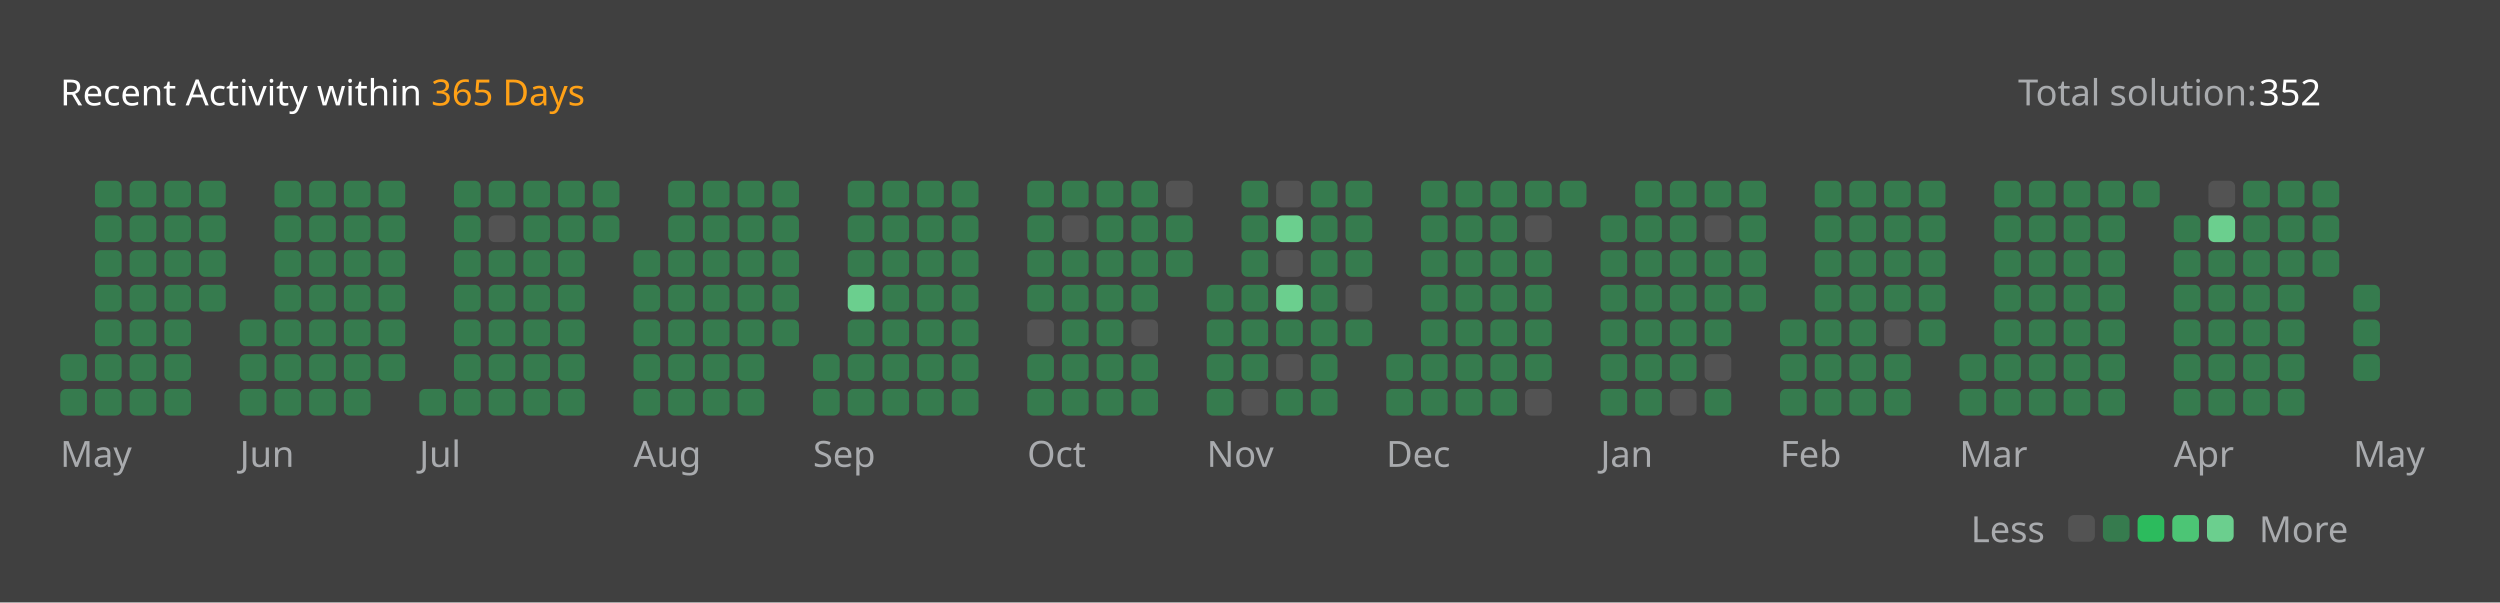
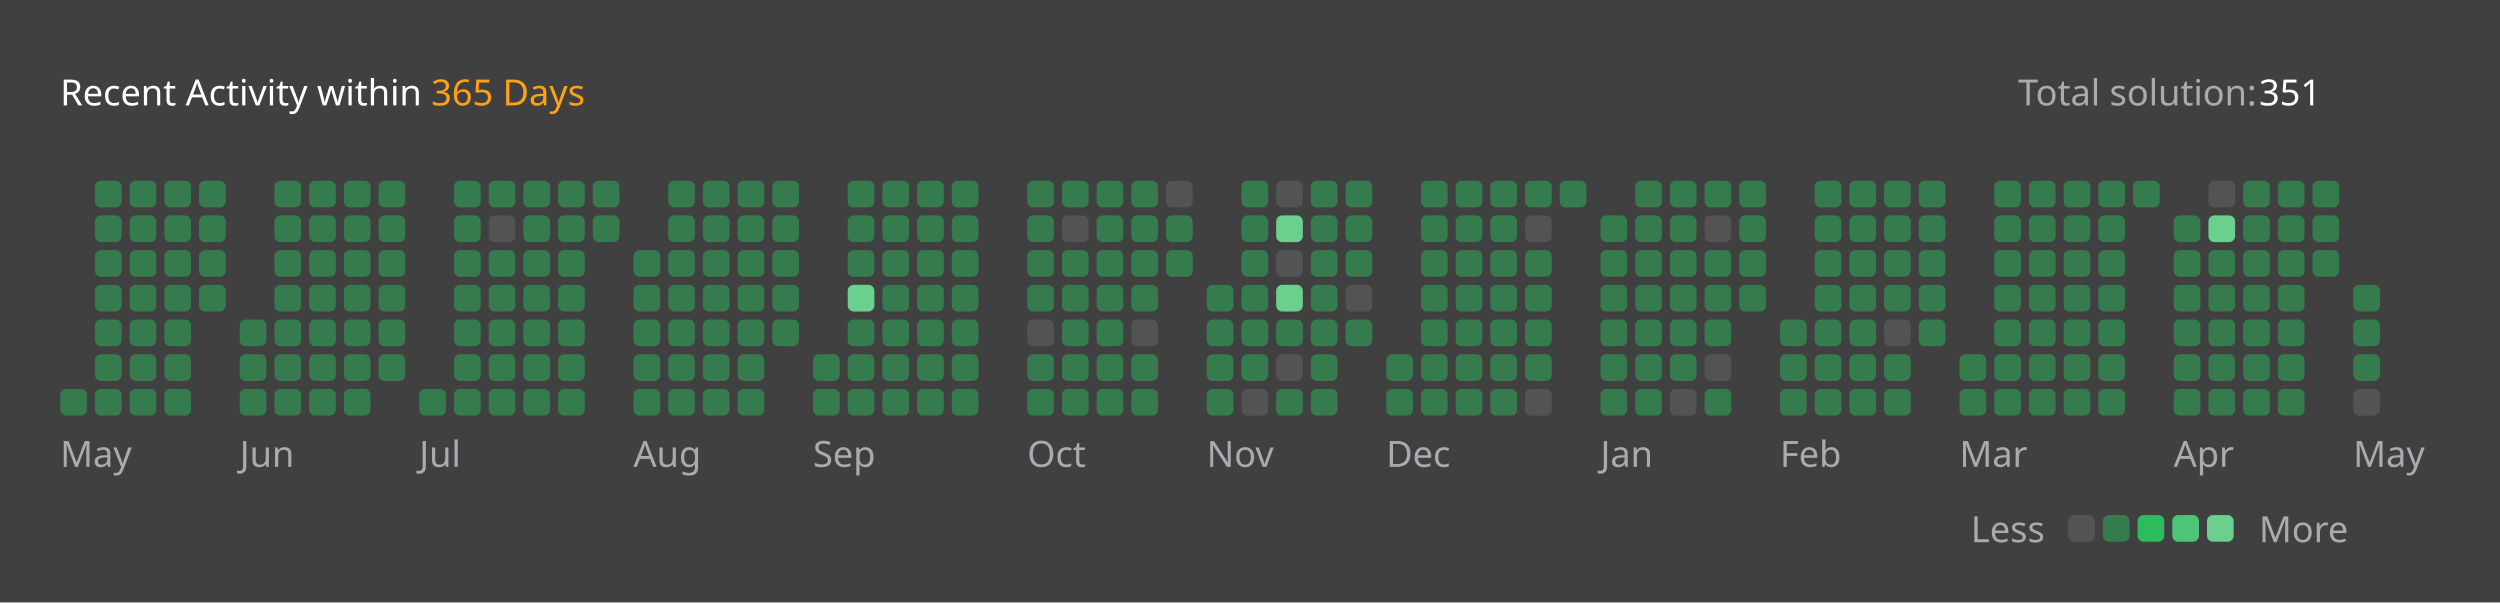
<svg xmlns="http://www.w3.org/2000/svg" version="1.1" height="200" width="830" viewBox="0 0 830 200">
  <style>*{font-family: "Segoe UI", Tahoma, Geneva, Verdana, sans-serif;}</style>
  <style>.title{font-weight: 500;font-size: 1rem;}</style>
  <style>.rotate-90{transform: rotate(-90deg);transform-origin: center;transform-box: fill-box;}</style>
  <style>.state{font-size: .75rem;}</style>
  <style>.light{color: #ffffff;fill: #ffffff;}</style>
  <style>.light-gray{color: #eff2f699;fill: #eff2f699;}</style>
  <style>.dark-gray{color: #ebebf54d;fill: #ebebf54d;}</style>
  <style>.gray{color: #747474;fill: #747474;}</style>
  <style>.orange{color: #ffa116;fill: #ffa116;}</style>
  <style>.background{color: #404040;fill: #404040;}</style>
  <style>.level-1-block{fill: #ffffff1a;}</style>
  <style>.level-2-block{fill: #2cb55d80;}</style>
  <style>.level-3-block{fill: #2cbb5dff;}</style>
  <style>.level-4-block{fill: #4cc575ff;}</style>
  <style>.level-5-block{fill: #6bcf8eff;}</style>
  <rect fill="#404040" x="0" y="0" width="830" height="200" rx="0.5rem" />
  <g text-anchor="start" text-decoration="1" class="title">
    <text x="20" y="35">
      <tspan class="light">Recent Activity within</tspan>
      <tspan class="orange">365 Days</tspan>
    </text>
  </g>
  <g class="state">
    <text x="670" y="35" class="light-gray"> Total solution: </text>
-     <text x="750" y="35" class="light"> 352 </text>
+     <text x="750" y="35" class="light"> 351 </text>
    <text x="678.88" y="180" class="light-gray" text-anchor="end">Less</text>
    <rect x="686.64" y="171" width="8.86" height="8.86" rx="2" ry="2" class="level-1-block" />
    <rect x="698.16" y="171" width="8.86" height="8.86" rx="2" ry="2" class="level-2-block" />
    <rect x="709.68" y="171" width="8.86" height="8.86" rx="2" ry="2" class="level-3-block" />
    <rect x="721.2" y="171" width="8.86" height="8.86" rx="2" ry="2" class="level-4-block" />
    <rect x="732.72" y="171" width="8.86" height="8.86" rx="2" ry="2" class="level-5-block" />
    <text x="750" y="180" class="light-gray">More</text>
  </g>
  <g x="20" y="60">
    <g x="20" y="60">
      <g x="20.0" y="60">
-         <rect x="20.0" y="117.6" width="8.86" height="8.86" rx="2" ry="2" class="level-2-block" />
        <rect x="20.0" y="129.12" width="8.86" height="8.86" rx="2" ry="2" class="level-2-block" />
      </g>
      <g x="31.52" y="60">
        <rect x="31.52" y="60.0" width="8.86" height="8.86" rx="2" ry="2" class="level-2-block" />
        <rect x="31.52" y="71.52" width="8.86" height="8.86" rx="2" ry="2" class="level-2-block" />
        <rect x="31.52" y="83.04" width="8.86" height="8.86" rx="2" ry="2" class="level-2-block" />
        <rect x="31.52" y="94.56" width="8.86" height="8.86" rx="2" ry="2" class="level-2-block" />
        <rect x="31.52" y="106.08" width="8.86" height="8.86" rx="2" ry="2" class="level-2-block" />
        <rect x="31.52" y="117.6" width="8.86" height="8.86" rx="2" ry="2" class="level-2-block" />
        <rect x="31.52" y="129.12" width="8.86" height="8.86" rx="2" ry="2" class="level-2-block" />
      </g>
      <g x="43.04" y="60">
        <rect x="43.04" y="60.0" width="8.86" height="8.86" rx="2" ry="2" class="level-2-block" />
        <rect x="43.04" y="71.52" width="8.86" height="8.86" rx="2" ry="2" class="level-2-block" />
        <rect x="43.04" y="83.04" width="8.86" height="8.86" rx="2" ry="2" class="level-2-block" />
        <rect x="43.04" y="94.56" width="8.86" height="8.86" rx="2" ry="2" class="level-2-block" />
        <rect x="43.04" y="106.08" width="8.86" height="8.86" rx="2" ry="2" class="level-2-block" />
        <rect x="43.04" y="117.6" width="8.86" height="8.86" rx="2" ry="2" class="level-2-block" />
        <rect x="43.04" y="129.12" width="8.86" height="8.86" rx="2" ry="2" class="level-2-block" />
      </g>
      <g x="54.56" y="60">
        <rect x="54.56" y="60.0" width="8.86" height="8.86" rx="2" ry="2" class="level-2-block" />
        <rect x="54.56" y="71.52" width="8.86" height="8.86" rx="2" ry="2" class="level-2-block" />
        <rect x="54.56" y="83.04" width="8.86" height="8.86" rx="2" ry="2" class="level-2-block" />
        <rect x="54.56" y="94.56" width="8.86" height="8.86" rx="2" ry="2" class="level-2-block" />
        <rect x="54.56" y="106.08" width="8.86" height="8.86" rx="2" ry="2" class="level-2-block" />
        <rect x="54.56" y="117.6" width="8.86" height="8.86" rx="2" ry="2" class="level-2-block" />
        <rect x="54.56" y="129.12" width="8.86" height="8.86" rx="2" ry="2" class="level-2-block" />
      </g>
      <g x="66.08" y="60">
        <rect x="66.08" y="60.0" width="8.86" height="8.86" rx="2" ry="2" class="level-2-block" />
        <rect x="66.08" y="71.52" width="8.86" height="8.86" rx="2" ry="2" class="level-2-block" />
        <rect x="66.08" y="83.04" width="8.86" height="8.86" rx="2" ry="2" class="level-2-block" />
        <rect x="66.08" y="94.56" width="8.86" height="8.86" rx="2" ry="2" class="level-2-block" />
      </g>
      <text x="20.0" y="155" class="light-gray state">May</text>
    </g>
  </g>
  <g x="79.6" y="60">
    <g x="79.6" y="60">
      <g x="79.6" y="60">
        <rect x="79.6" y="106.08" width="8.86" height="8.86" rx="2" ry="2" class="level-2-block" />
        <rect x="79.6" y="117.6" width="8.86" height="8.86" rx="2" ry="2" class="level-2-block" />
        <rect x="79.6" y="129.12" width="8.86" height="8.86" rx="2" ry="2" class="level-2-block" />
      </g>
      <g x="91.12" y="60">
        <rect x="91.12" y="60.0" width="8.86" height="8.86" rx="2" ry="2" class="level-2-block" />
        <rect x="91.12" y="71.52" width="8.86" height="8.86" rx="2" ry="2" class="level-2-block" />
        <rect x="91.12" y="83.04" width="8.86" height="8.86" rx="2" ry="2" class="level-2-block" />
        <rect x="91.12" y="94.56" width="8.86" height="8.86" rx="2" ry="2" class="level-2-block" />
        <rect x="91.12" y="106.08" width="8.86" height="8.86" rx="2" ry="2" class="level-2-block" />
        <rect x="91.12" y="117.6" width="8.86" height="8.86" rx="2" ry="2" class="level-2-block" />
        <rect x="91.12" y="129.12" width="8.86" height="8.86" rx="2" ry="2" class="level-2-block" />
      </g>
      <g x="102.64" y="60">
        <rect x="102.64" y="60.0" width="8.86" height="8.86" rx="2" ry="2" class="level-2-block" />
        <rect x="102.64" y="71.52" width="8.86" height="8.86" rx="2" ry="2" class="level-2-block" />
        <rect x="102.64" y="83.04" width="8.86" height="8.86" rx="2" ry="2" class="level-2-block" />
        <rect x="102.64" y="94.56" width="8.86" height="8.86" rx="2" ry="2" class="level-2-block" />
        <rect x="102.64" y="106.08" width="8.86" height="8.86" rx="2" ry="2" class="level-2-block" />
        <rect x="102.64" y="117.6" width="8.86" height="8.86" rx="2" ry="2" class="level-2-block" />
        <rect x="102.64" y="129.12" width="8.86" height="8.86" rx="2" ry="2" class="level-2-block" />
      </g>
      <g x="114.16" y="60">
        <rect x="114.16" y="60.0" width="8.86" height="8.86" rx="2" ry="2" class="level-2-block" />
        <rect x="114.16" y="71.52" width="8.86" height="8.86" rx="2" ry="2" class="level-2-block" />
        <rect x="114.16" y="83.04" width="8.86" height="8.86" rx="2" ry="2" class="level-2-block" />
        <rect x="114.16" y="94.56" width="8.86" height="8.86" rx="2" ry="2" class="level-2-block" />
        <rect x="114.16" y="106.08" width="8.86" height="8.86" rx="2" ry="2" class="level-2-block" />
        <rect x="114.16" y="117.6" width="8.86" height="8.86" rx="2" ry="2" class="level-2-block" />
        <rect x="114.16" y="129.12" width="8.86" height="8.86" rx="2" ry="2" class="level-2-block" />
      </g>
      <g x="125.68" y="60">
        <rect x="125.68" y="60.0" width="8.86" height="8.86" rx="2" ry="2" class="level-2-block" />
        <rect x="125.68" y="71.52" width="8.86" height="8.86" rx="2" ry="2" class="level-2-block" />
        <rect x="125.68" y="83.04" width="8.86" height="8.86" rx="2" ry="2" class="level-2-block" />
        <rect x="125.68" y="94.56" width="8.86" height="8.86" rx="2" ry="2" class="level-2-block" />
        <rect x="125.68" y="106.08" width="8.86" height="8.86" rx="2" ry="2" class="level-2-block" />
        <rect x="125.68" y="117.6" width="8.86" height="8.86" rx="2" ry="2" class="level-2-block" />
      </g>
      <text x="79.6" y="155" class="light-gray state">Jun</text>
    </g>
  </g>
  <g x="139.2" y="60">
    <g x="139.2" y="60">
      <g x="139.2" y="60">
        <rect x="139.2" y="129.12" width="8.86" height="8.86" rx="2" ry="2" class="level-2-block" />
      </g>
      <g x="150.72" y="60">
        <rect x="150.72" y="60.0" width="8.86" height="8.86" rx="2" ry="2" class="level-2-block" />
        <rect x="150.72" y="71.52" width="8.86" height="8.86" rx="2" ry="2" class="level-2-block" />
        <rect x="150.72" y="83.04" width="8.86" height="8.86" rx="2" ry="2" class="level-2-block" />
        <rect x="150.72" y="94.56" width="8.86" height="8.86" rx="2" ry="2" class="level-2-block" />
        <rect x="150.72" y="106.08" width="8.86" height="8.86" rx="2" ry="2" class="level-2-block" />
        <rect x="150.72" y="117.6" width="8.86" height="8.86" rx="2" ry="2" class="level-2-block" />
        <rect x="150.72" y="129.12" width="8.86" height="8.86" rx="2" ry="2" class="level-2-block" />
      </g>
      <g x="162.24" y="60">
        <rect x="162.24" y="60.0" width="8.86" height="8.86" rx="2" ry="2" class="level-2-block" />
        <rect x="162.24" y="71.52" width="8.86" height="8.86" rx="2" ry="2" class="level-1-block" />
        <rect x="162.24" y="83.04" width="8.86" height="8.86" rx="2" ry="2" class="level-2-block" />
        <rect x="162.24" y="94.56" width="8.86" height="8.86" rx="2" ry="2" class="level-2-block" />
        <rect x="162.24" y="106.08" width="8.86" height="8.86" rx="2" ry="2" class="level-2-block" />
        <rect x="162.24" y="117.6" width="8.86" height="8.86" rx="2" ry="2" class="level-2-block" />
        <rect x="162.24" y="129.12" width="8.86" height="8.86" rx="2" ry="2" class="level-2-block" />
      </g>
      <g x="173.76" y="60">
        <rect x="173.76" y="60.0" width="8.86" height="8.86" rx="2" ry="2" class="level-2-block" />
        <rect x="173.76" y="71.52" width="8.86" height="8.86" rx="2" ry="2" class="level-2-block" />
        <rect x="173.76" y="83.04" width="8.86" height="8.86" rx="2" ry="2" class="level-2-block" />
        <rect x="173.76" y="94.56" width="8.86" height="8.86" rx="2" ry="2" class="level-2-block" />
        <rect x="173.76" y="106.08" width="8.86" height="8.86" rx="2" ry="2" class="level-2-block" />
        <rect x="173.76" y="117.6" width="8.86" height="8.86" rx="2" ry="2" class="level-2-block" />
        <rect x="173.76" y="129.12" width="8.86" height="8.86" rx="2" ry="2" class="level-2-block" />
      </g>
      <g x="185.28" y="60">
        <rect x="185.28" y="60.0" width="8.86" height="8.86" rx="2" ry="2" class="level-2-block" />
        <rect x="185.28" y="71.52" width="8.86" height="8.86" rx="2" ry="2" class="level-2-block" />
        <rect x="185.28" y="83.04" width="8.86" height="8.86" rx="2" ry="2" class="level-2-block" />
        <rect x="185.28" y="94.56" width="8.86" height="8.86" rx="2" ry="2" class="level-2-block" />
        <rect x="185.28" y="106.08" width="8.86" height="8.86" rx="2" ry="2" class="level-2-block" />
        <rect x="185.28" y="117.6" width="8.86" height="8.86" rx="2" ry="2" class="level-2-block" />
        <rect x="185.28" y="129.12" width="8.86" height="8.86" rx="2" ry="2" class="level-2-block" />
      </g>
      <g x="196.8" y="60">
        <rect x="196.8" y="60.0" width="8.86" height="8.86" rx="2" ry="2" class="level-2-block" />
        <rect x="196.8" y="71.52" width="8.86" height="8.86" rx="2" ry="2" class="level-2-block" />
      </g>
      <text x="139.2" y="155" class="light-gray state">Jul</text>
    </g>
  </g>
  <g x="210.32" y="60">
    <g x="210.32" y="60">
      <g x="210.32" y="60">
        <rect x="210.32" y="83.04" width="8.86" height="8.86" rx="2" ry="2" class="level-2-block" />
        <rect x="210.32" y="94.56" width="8.86" height="8.86" rx="2" ry="2" class="level-2-block" />
        <rect x="210.32" y="106.08" width="8.86" height="8.86" rx="2" ry="2" class="level-2-block" />
        <rect x="210.32" y="117.6" width="8.86" height="8.86" rx="2" ry="2" class="level-2-block" />
        <rect x="210.32" y="129.12" width="8.86" height="8.86" rx="2" ry="2" class="level-2-block" />
      </g>
      <g x="221.84" y="60">
        <rect x="221.84" y="60.0" width="8.86" height="8.86" rx="2" ry="2" class="level-2-block" />
        <rect x="221.84" y="71.52" width="8.86" height="8.86" rx="2" ry="2" class="level-2-block" />
        <rect x="221.84" y="83.04" width="8.86" height="8.86" rx="2" ry="2" class="level-2-block" />
        <rect x="221.84" y="94.56" width="8.86" height="8.86" rx="2" ry="2" class="level-2-block" />
        <rect x="221.84" y="106.08" width="8.86" height="8.86" rx="2" ry="2" class="level-2-block" />
        <rect x="221.84" y="117.6" width="8.86" height="8.86" rx="2" ry="2" class="level-2-block" />
        <rect x="221.84" y="129.12" width="8.86" height="8.86" rx="2" ry="2" class="level-2-block" />
      </g>
      <g x="233.36" y="60">
        <rect x="233.36" y="60.0" width="8.86" height="8.86" rx="2" ry="2" class="level-2-block" />
        <rect x="233.36" y="71.52" width="8.86" height="8.86" rx="2" ry="2" class="level-2-block" />
        <rect x="233.36" y="83.04" width="8.86" height="8.86" rx="2" ry="2" class="level-2-block" />
        <rect x="233.36" y="94.56" width="8.86" height="8.86" rx="2" ry="2" class="level-2-block" />
        <rect x="233.36" y="106.08" width="8.86" height="8.86" rx="2" ry="2" class="level-2-block" />
        <rect x="233.36" y="117.6" width="8.86" height="8.86" rx="2" ry="2" class="level-2-block" />
        <rect x="233.36" y="129.12" width="8.86" height="8.86" rx="2" ry="2" class="level-2-block" />
      </g>
      <g x="244.88" y="60">
        <rect x="244.88" y="60.0" width="8.86" height="8.86" rx="2" ry="2" class="level-2-block" />
        <rect x="244.88" y="71.52" width="8.86" height="8.86" rx="2" ry="2" class="level-2-block" />
        <rect x="244.88" y="83.04" width="8.86" height="8.86" rx="2" ry="2" class="level-2-block" />
        <rect x="244.88" y="94.56" width="8.86" height="8.86" rx="2" ry="2" class="level-2-block" />
        <rect x="244.88" y="106.08" width="8.86" height="8.86" rx="2" ry="2" class="level-2-block" />
        <rect x="244.88" y="117.6" width="8.86" height="8.86" rx="2" ry="2" class="level-2-block" />
        <rect x="244.88" y="129.12" width="8.86" height="8.86" rx="2" ry="2" class="level-2-block" />
      </g>
      <g x="256.4" y="60">
        <rect x="256.4" y="60.0" width="8.86" height="8.86" rx="2" ry="2" class="level-2-block" />
        <rect x="256.4" y="71.52" width="8.86" height="8.86" rx="2" ry="2" class="level-2-block" />
        <rect x="256.4" y="83.04" width="8.86" height="8.86" rx="2" ry="2" class="level-2-block" />
        <rect x="256.4" y="94.56" width="8.86" height="8.86" rx="2" ry="2" class="level-2-block" />
        <rect x="256.4" y="106.08" width="8.86" height="8.86" rx="2" ry="2" class="level-2-block" />
      </g>
      <text x="210.32" y="155" class="light-gray state">Aug</text>
    </g>
  </g>
  <g x="269.92" y="60">
    <g x="269.92" y="60">
      <g x="269.92" y="60">
        <rect x="269.92" y="117.6" width="8.86" height="8.86" rx="2" ry="2" class="level-2-block" />
        <rect x="269.92" y="129.12" width="8.86" height="8.86" rx="2" ry="2" class="level-2-block" />
      </g>
      <g x="281.44" y="60">
        <rect x="281.44" y="60.0" width="8.86" height="8.86" rx="2" ry="2" class="level-2-block" />
        <rect x="281.44" y="71.52" width="8.86" height="8.86" rx="2" ry="2" class="level-2-block" />
        <rect x="281.44" y="83.04" width="8.86" height="8.86" rx="2" ry="2" class="level-2-block" />
        <rect x="281.44" y="94.56" width="8.86" height="8.86" rx="2" ry="2" class="level-5-block" />
        <rect x="281.44" y="106.08" width="8.86" height="8.86" rx="2" ry="2" class="level-2-block" />
        <rect x="281.44" y="117.6" width="8.86" height="8.86" rx="2" ry="2" class="level-2-block" />
        <rect x="281.44" y="129.12" width="8.86" height="8.86" rx="2" ry="2" class="level-2-block" />
      </g>
      <g x="292.96" y="60">
        <rect x="292.96" y="60.0" width="8.86" height="8.86" rx="2" ry="2" class="level-2-block" />
        <rect x="292.96" y="71.52" width="8.86" height="8.86" rx="2" ry="2" class="level-2-block" />
        <rect x="292.96" y="83.04" width="8.86" height="8.86" rx="2" ry="2" class="level-2-block" />
        <rect x="292.96" y="94.56" width="8.86" height="8.86" rx="2" ry="2" class="level-2-block" />
        <rect x="292.96" y="106.08" width="8.86" height="8.86" rx="2" ry="2" class="level-2-block" />
        <rect x="292.96" y="117.6" width="8.86" height="8.86" rx="2" ry="2" class="level-2-block" />
        <rect x="292.96" y="129.12" width="8.86" height="8.86" rx="2" ry="2" class="level-2-block" />
      </g>
      <g x="304.48" y="60">
        <rect x="304.48" y="60.0" width="8.86" height="8.86" rx="2" ry="2" class="level-2-block" />
        <rect x="304.48" y="71.52" width="8.86" height="8.86" rx="2" ry="2" class="level-2-block" />
        <rect x="304.48" y="83.04" width="8.86" height="8.86" rx="2" ry="2" class="level-2-block" />
        <rect x="304.48" y="94.56" width="8.86" height="8.86" rx="2" ry="2" class="level-2-block" />
        <rect x="304.48" y="106.08" width="8.86" height="8.86" rx="2" ry="2" class="level-2-block" />
        <rect x="304.48" y="117.6" width="8.86" height="8.86" rx="2" ry="2" class="level-2-block" />
        <rect x="304.48" y="129.12" width="8.86" height="8.86" rx="2" ry="2" class="level-2-block" />
      </g>
      <g x="316" y="60">
        <rect x="316" y="60.0" width="8.86" height="8.86" rx="2" ry="2" class="level-2-block" />
        <rect x="316" y="71.52" width="8.86" height="8.86" rx="2" ry="2" class="level-2-block" />
        <rect x="316" y="83.04" width="8.86" height="8.86" rx="2" ry="2" class="level-2-block" />
        <rect x="316" y="94.56" width="8.86" height="8.86" rx="2" ry="2" class="level-2-block" />
        <rect x="316" y="106.08" width="8.86" height="8.86" rx="2" ry="2" class="level-2-block" />
        <rect x="316" y="117.6" width="8.86" height="8.86" rx="2" ry="2" class="level-2-block" />
        <rect x="316" y="129.12" width="8.86" height="8.86" rx="2" ry="2" class="level-2-block" />
      </g>
      <text x="269.92" y="155" class="light-gray state">Sep</text>
    </g>
  </g>
  <g x="341.04" y="60">
    <g x="341.04" y="60">
      <g x="341.04" y="60">
        <rect x="341.04" y="60.0" width="8.86" height="8.86" rx="2" ry="2" class="level-2-block" />
        <rect x="341.04" y="71.52" width="8.86" height="8.86" rx="2" ry="2" class="level-2-block" />
        <rect x="341.04" y="83.04" width="8.86" height="8.86" rx="2" ry="2" class="level-2-block" />
        <rect x="341.04" y="94.56" width="8.86" height="8.86" rx="2" ry="2" class="level-2-block" />
        <rect x="341.04" y="106.08" width="8.86" height="8.86" rx="2" ry="2" class="level-1-block" />
        <rect x="341.04" y="117.6" width="8.86" height="8.86" rx="2" ry="2" class="level-2-block" />
        <rect x="341.04" y="129.12" width="8.86" height="8.86" rx="2" ry="2" class="level-2-block" />
      </g>
      <g x="352.56" y="60">
        <rect x="352.56" y="60.0" width="8.86" height="8.86" rx="2" ry="2" class="level-2-block" />
        <rect x="352.56" y="71.52" width="8.86" height="8.86" rx="2" ry="2" class="level-1-block" />
        <rect x="352.56" y="83.04" width="8.86" height="8.86" rx="2" ry="2" class="level-2-block" />
        <rect x="352.56" y="94.56" width="8.86" height="8.86" rx="2" ry="2" class="level-2-block" />
        <rect x="352.56" y="106.08" width="8.86" height="8.86" rx="2" ry="2" class="level-2-block" />
        <rect x="352.56" y="117.6" width="8.86" height="8.86" rx="2" ry="2" class="level-2-block" />
        <rect x="352.56" y="129.12" width="8.86" height="8.86" rx="2" ry="2" class="level-2-block" />
      </g>
      <g x="364.08" y="60">
        <rect x="364.08" y="60.0" width="8.86" height="8.86" rx="2" ry="2" class="level-2-block" />
        <rect x="364.08" y="71.52" width="8.86" height="8.86" rx="2" ry="2" class="level-2-block" />
        <rect x="364.08" y="83.04" width="8.86" height="8.86" rx="2" ry="2" class="level-2-block" />
        <rect x="364.08" y="94.56" width="8.86" height="8.86" rx="2" ry="2" class="level-2-block" />
        <rect x="364.08" y="106.08" width="8.86" height="8.86" rx="2" ry="2" class="level-2-block" />
        <rect x="364.08" y="117.6" width="8.86" height="8.86" rx="2" ry="2" class="level-2-block" />
        <rect x="364.08" y="129.12" width="8.86" height="8.86" rx="2" ry="2" class="level-2-block" />
      </g>
      <g x="375.6" y="60">
        <rect x="375.6" y="60.0" width="8.86" height="8.86" rx="2" ry="2" class="level-2-block" />
        <rect x="375.6" y="71.52" width="8.86" height="8.86" rx="2" ry="2" class="level-2-block" />
        <rect x="375.6" y="83.04" width="8.86" height="8.86" rx="2" ry="2" class="level-2-block" />
        <rect x="375.6" y="94.56" width="8.86" height="8.86" rx="2" ry="2" class="level-2-block" />
        <rect x="375.6" y="106.08" width="8.86" height="8.86" rx="2" ry="2" class="level-1-block" />
        <rect x="375.6" y="117.6" width="8.86" height="8.86" rx="2" ry="2" class="level-2-block" />
        <rect x="375.6" y="129.12" width="8.86" height="8.86" rx="2" ry="2" class="level-2-block" />
      </g>
      <g x="387.12" y="60">
        <rect x="387.12" y="60.0" width="8.86" height="8.86" rx="2" ry="2" class="level-1-block" />
        <rect x="387.12" y="71.52" width="8.86" height="8.86" rx="2" ry="2" class="level-2-block" />
        <rect x="387.12" y="83.04" width="8.86" height="8.86" rx="2" ry="2" class="level-2-block" />
      </g>
      <text x="341.04" y="155" class="light-gray state">Oct</text>
    </g>
  </g>
  <g x="400.64" y="60">
    <g x="400.64" y="60">
      <g x="400.64" y="60">
        <rect x="400.64" y="94.56" width="8.86" height="8.86" rx="2" ry="2" class="level-2-block" />
        <rect x="400.64" y="106.08" width="8.86" height="8.86" rx="2" ry="2" class="level-2-block" />
        <rect x="400.64" y="117.6" width="8.86" height="8.86" rx="2" ry="2" class="level-2-block" />
        <rect x="400.64" y="129.12" width="8.86" height="8.86" rx="2" ry="2" class="level-2-block" />
      </g>
      <g x="412.16" y="60">
        <rect x="412.16" y="60.0" width="8.86" height="8.86" rx="2" ry="2" class="level-2-block" />
        <rect x="412.16" y="71.52" width="8.86" height="8.86" rx="2" ry="2" class="level-2-block" />
        <rect x="412.16" y="83.04" width="8.86" height="8.86" rx="2" ry="2" class="level-2-block" />
        <rect x="412.16" y="94.56" width="8.86" height="8.86" rx="2" ry="2" class="level-2-block" />
        <rect x="412.16" y="106.08" width="8.86" height="8.86" rx="2" ry="2" class="level-2-block" />
        <rect x="412.16" y="117.6" width="8.86" height="8.86" rx="2" ry="2" class="level-2-block" />
        <rect x="412.16" y="129.12" width="8.86" height="8.86" rx="2" ry="2" class="level-1-block" />
      </g>
      <g x="423.68" y="60">
        <rect x="423.68" y="60.0" width="8.86" height="8.86" rx="2" ry="2" class="level-1-block" />
        <rect x="423.68" y="71.52" width="8.86" height="8.86" rx="2" ry="2" class="level-5-block" />
        <rect x="423.68" y="83.04" width="8.86" height="8.86" rx="2" ry="2" class="level-1-block" />
        <rect x="423.68" y="94.56" width="8.86" height="8.86" rx="2" ry="2" class="level-5-block" />
        <rect x="423.68" y="106.08" width="8.86" height="8.86" rx="2" ry="2" class="level-2-block" />
        <rect x="423.68" y="117.6" width="8.86" height="8.86" rx="2" ry="2" class="level-1-block" />
        <rect x="423.68" y="129.12" width="8.86" height="8.86" rx="2" ry="2" class="level-2-block" />
      </g>
      <g x="435.2" y="60">
        <rect x="435.2" y="60.0" width="8.86" height="8.86" rx="2" ry="2" class="level-2-block" />
        <rect x="435.2" y="71.52" width="8.86" height="8.86" rx="2" ry="2" class="level-2-block" />
        <rect x="435.2" y="83.04" width="8.86" height="8.86" rx="2" ry="2" class="level-2-block" />
        <rect x="435.2" y="94.56" width="8.86" height="8.86" rx="2" ry="2" class="level-2-block" />
        <rect x="435.2" y="106.08" width="8.86" height="8.86" rx="2" ry="2" class="level-2-block" />
        <rect x="435.2" y="117.6" width="8.86" height="8.86" rx="2" ry="2" class="level-2-block" />
        <rect x="435.2" y="129.12" width="8.86" height="8.86" rx="2" ry="2" class="level-2-block" />
      </g>
      <g x="446.72" y="60">
        <rect x="446.72" y="60.0" width="8.86" height="8.86" rx="2" ry="2" class="level-2-block" />
        <rect x="446.72" y="71.52" width="8.86" height="8.86" rx="2" ry="2" class="level-2-block" />
        <rect x="446.72" y="83.04" width="8.86" height="8.86" rx="2" ry="2" class="level-2-block" />
        <rect x="446.72" y="94.56" width="8.86" height="8.86" rx="2" ry="2" class="level-1-block" />
        <rect x="446.72" y="106.08" width="8.86" height="8.86" rx="2" ry="2" class="level-2-block" />
      </g>
      <text x="400.64" y="155" class="light-gray state">Nov</text>
    </g>
  </g>
  <g x="460.24" y="60">
    <g x="460.24" y="60">
      <g x="460.24" y="60">
        <rect x="460.24" y="117.6" width="8.86" height="8.86" rx="2" ry="2" class="level-2-block" />
        <rect x="460.24" y="129.12" width="8.86" height="8.86" rx="2" ry="2" class="level-2-block" />
      </g>
      <g x="471.76" y="60">
        <rect x="471.76" y="60.0" width="8.86" height="8.86" rx="2" ry="2" class="level-2-block" />
        <rect x="471.76" y="71.52" width="8.86" height="8.86" rx="2" ry="2" class="level-2-block" />
        <rect x="471.76" y="83.04" width="8.86" height="8.86" rx="2" ry="2" class="level-2-block" />
        <rect x="471.76" y="94.56" width="8.86" height="8.86" rx="2" ry="2" class="level-2-block" />
        <rect x="471.76" y="106.08" width="8.86" height="8.86" rx="2" ry="2" class="level-2-block" />
        <rect x="471.76" y="117.6" width="8.86" height="8.86" rx="2" ry="2" class="level-2-block" />
        <rect x="471.76" y="129.12" width="8.86" height="8.86" rx="2" ry="2" class="level-2-block" />
      </g>
      <g x="483.28" y="60">
        <rect x="483.28" y="60.0" width="8.86" height="8.86" rx="2" ry="2" class="level-2-block" />
        <rect x="483.28" y="71.52" width="8.86" height="8.86" rx="2" ry="2" class="level-2-block" />
        <rect x="483.28" y="83.04" width="8.86" height="8.86" rx="2" ry="2" class="level-2-block" />
        <rect x="483.28" y="94.56" width="8.86" height="8.86" rx="2" ry="2" class="level-2-block" />
        <rect x="483.28" y="106.08" width="8.86" height="8.86" rx="2" ry="2" class="level-2-block" />
        <rect x="483.28" y="117.6" width="8.86" height="8.86" rx="2" ry="2" class="level-2-block" />
        <rect x="483.28" y="129.12" width="8.86" height="8.86" rx="2" ry="2" class="level-2-block" />
      </g>
      <g x="494.8" y="60">
        <rect x="494.8" y="60.0" width="8.86" height="8.86" rx="2" ry="2" class="level-2-block" />
        <rect x="494.8" y="71.52" width="8.86" height="8.86" rx="2" ry="2" class="level-2-block" />
        <rect x="494.8" y="83.04" width="8.86" height="8.86" rx="2" ry="2" class="level-2-block" />
        <rect x="494.8" y="94.56" width="8.86" height="8.86" rx="2" ry="2" class="level-2-block" />
        <rect x="494.8" y="106.08" width="8.86" height="8.86" rx="2" ry="2" class="level-2-block" />
        <rect x="494.8" y="117.6" width="8.86" height="8.86" rx="2" ry="2" class="level-2-block" />
        <rect x="494.8" y="129.12" width="8.86" height="8.86" rx="2" ry="2" class="level-2-block" />
      </g>
      <g x="506.32" y="60">
        <rect x="506.32" y="60.0" width="8.86" height="8.86" rx="2" ry="2" class="level-2-block" />
        <rect x="506.32" y="71.52" width="8.86" height="8.86" rx="2" ry="2" class="level-1-block" />
        <rect x="506.32" y="83.04" width="8.86" height="8.86" rx="2" ry="2" class="level-2-block" />
        <rect x="506.32" y="94.56" width="8.86" height="8.86" rx="2" ry="2" class="level-2-block" />
        <rect x="506.32" y="106.08" width="8.86" height="8.86" rx="2" ry="2" class="level-2-block" />
        <rect x="506.32" y="117.6" width="8.86" height="8.86" rx="2" ry="2" class="level-2-block" />
        <rect x="506.32" y="129.12" width="8.86" height="8.86" rx="2" ry="2" class="level-1-block" />
      </g>
      <g x="517.84" y="60">
        <rect x="517.84" y="60.0" width="8.86" height="8.86" rx="2" ry="2" class="level-2-block" />
      </g>
      <text x="460.24" y="155" class="light-gray state">Dec</text>
    </g>
  </g>
  <g x="531.36" y="60">
    <g x="531.36" y="60">
      <g x="531.36" y="60">
        <rect x="531.36" y="71.52" width="8.86" height="8.86" rx="2" ry="2" class="level-2-block" />
        <rect x="531.36" y="83.04" width="8.86" height="8.86" rx="2" ry="2" class="level-2-block" />
        <rect x="531.36" y="94.56" width="8.86" height="8.86" rx="2" ry="2" class="level-2-block" />
        <rect x="531.36" y="106.08" width="8.86" height="8.86" rx="2" ry="2" class="level-2-block" />
        <rect x="531.36" y="117.6" width="8.86" height="8.86" rx="2" ry="2" class="level-2-block" />
        <rect x="531.36" y="129.12" width="8.86" height="8.86" rx="2" ry="2" class="level-2-block" />
      </g>
      <g x="542.88" y="60">
        <rect x="542.88" y="60.0" width="8.86" height="8.86" rx="2" ry="2" class="level-2-block" />
        <rect x="542.88" y="71.52" width="8.86" height="8.86" rx="2" ry="2" class="level-2-block" />
        <rect x="542.88" y="83.04" width="8.86" height="8.86" rx="2" ry="2" class="level-2-block" />
        <rect x="542.88" y="94.56" width="8.86" height="8.86" rx="2" ry="2" class="level-2-block" />
        <rect x="542.88" y="106.08" width="8.86" height="8.86" rx="2" ry="2" class="level-2-block" />
        <rect x="542.88" y="117.6" width="8.86" height="8.86" rx="2" ry="2" class="level-2-block" />
        <rect x="542.88" y="129.12" width="8.86" height="8.86" rx="2" ry="2" class="level-2-block" />
      </g>
      <g x="554.4" y="60">
        <rect x="554.4" y="60.0" width="8.86" height="8.86" rx="2" ry="2" class="level-2-block" />
        <rect x="554.4" y="71.52" width="8.86" height="8.86" rx="2" ry="2" class="level-2-block" />
        <rect x="554.4" y="83.04" width="8.86" height="8.86" rx="2" ry="2" class="level-2-block" />
        <rect x="554.4" y="94.56" width="8.86" height="8.86" rx="2" ry="2" class="level-2-block" />
        <rect x="554.4" y="106.08" width="8.86" height="8.86" rx="2" ry="2" class="level-2-block" />
        <rect x="554.4" y="117.6" width="8.86" height="8.86" rx="2" ry="2" class="level-2-block" />
        <rect x="554.4" y="129.12" width="8.86" height="8.86" rx="2" ry="2" class="level-1-block" />
      </g>
      <g x="565.92" y="60">
        <rect x="565.92" y="60.0" width="8.86" height="8.86" rx="2" ry="2" class="level-2-block" />
        <rect x="565.92" y="71.52" width="8.86" height="8.86" rx="2" ry="2" class="level-1-block" />
        <rect x="565.92" y="83.04" width="8.86" height="8.86" rx="2" ry="2" class="level-2-block" />
        <rect x="565.92" y="94.56" width="8.86" height="8.86" rx="2" ry="2" class="level-2-block" />
        <rect x="565.92" y="106.08" width="8.86" height="8.86" rx="2" ry="2" class="level-2-block" />
        <rect x="565.92" y="117.6" width="8.86" height="8.86" rx="2" ry="2" class="level-1-block" />
        <rect x="565.92" y="129.12" width="8.86" height="8.86" rx="2" ry="2" class="level-2-block" />
      </g>
      <g x="577.44" y="60">
        <rect x="577.44" y="60.0" width="8.86" height="8.86" rx="2" ry="2" class="level-2-block" />
        <rect x="577.44" y="71.52" width="8.86" height="8.86" rx="2" ry="2" class="level-2-block" />
        <rect x="577.44" y="83.04" width="8.86" height="8.86" rx="2" ry="2" class="level-2-block" />
        <rect x="577.44" y="94.56" width="8.86" height="8.86" rx="2" ry="2" class="level-2-block" />
      </g>
      <text x="531.36" y="155" class="light-gray state">Jan</text>
    </g>
  </g>
  <g x="590.96" y="60">
    <g x="590.96" y="60">
      <g x="590.96" y="60">
        <rect x="590.96" y="106.08" width="8.86" height="8.86" rx="2" ry="2" class="level-2-block" />
        <rect x="590.96" y="117.6" width="8.86" height="8.86" rx="2" ry="2" class="level-2-block" />
        <rect x="590.96" y="129.12" width="8.86" height="8.86" rx="2" ry="2" class="level-2-block" />
      </g>
      <g x="602.48" y="60">
        <rect x="602.48" y="60.0" width="8.86" height="8.86" rx="2" ry="2" class="level-2-block" />
        <rect x="602.48" y="71.52" width="8.86" height="8.86" rx="2" ry="2" class="level-2-block" />
        <rect x="602.48" y="83.04" width="8.86" height="8.86" rx="2" ry="2" class="level-2-block" />
        <rect x="602.48" y="94.56" width="8.86" height="8.86" rx="2" ry="2" class="level-2-block" />
        <rect x="602.48" y="106.08" width="8.86" height="8.86" rx="2" ry="2" class="level-2-block" />
        <rect x="602.48" y="117.6" width="8.86" height="8.86" rx="2" ry="2" class="level-2-block" />
        <rect x="602.48" y="129.12" width="8.86" height="8.86" rx="2" ry="2" class="level-2-block" />
      </g>
      <g x="614.0" y="60">
        <rect x="614.0" y="60.0" width="8.86" height="8.86" rx="2" ry="2" class="level-2-block" />
        <rect x="614.0" y="71.52" width="8.86" height="8.86" rx="2" ry="2" class="level-2-block" />
        <rect x="614.0" y="83.04" width="8.86" height="8.86" rx="2" ry="2" class="level-2-block" />
        <rect x="614.0" y="94.56" width="8.86" height="8.86" rx="2" ry="2" class="level-2-block" />
        <rect x="614.0" y="106.08" width="8.86" height="8.86" rx="2" ry="2" class="level-2-block" />
        <rect x="614.0" y="117.6" width="8.86" height="8.86" rx="2" ry="2" class="level-2-block" />
        <rect x="614.0" y="129.12" width="8.86" height="8.86" rx="2" ry="2" class="level-2-block" />
      </g>
      <g x="625.52" y="60">
        <rect x="625.52" y="60.0" width="8.86" height="8.86" rx="2" ry="2" class="level-2-block" />
        <rect x="625.52" y="71.52" width="8.86" height="8.86" rx="2" ry="2" class="level-2-block" />
        <rect x="625.52" y="83.04" width="8.86" height="8.86" rx="2" ry="2" class="level-2-block" />
        <rect x="625.52" y="94.56" width="8.86" height="8.86" rx="2" ry="2" class="level-2-block" />
        <rect x="625.52" y="106.08" width="8.86" height="8.86" rx="2" ry="2" class="level-1-block" />
        <rect x="625.52" y="117.6" width="8.86" height="8.86" rx="2" ry="2" class="level-2-block" />
        <rect x="625.52" y="129.12" width="8.86" height="8.86" rx="2" ry="2" class="level-2-block" />
      </g>
      <g x="637.04" y="60">
        <rect x="637.04" y="60.0" width="8.86" height="8.86" rx="2" ry="2" class="level-2-block" />
        <rect x="637.04" y="71.52" width="8.86" height="8.86" rx="2" ry="2" class="level-2-block" />
        <rect x="637.04" y="83.04" width="8.86" height="8.86" rx="2" ry="2" class="level-2-block" />
        <rect x="637.04" y="94.56" width="8.86" height="8.86" rx="2" ry="2" class="level-2-block" />
        <rect x="637.04" y="106.08" width="8.86" height="8.86" rx="2" ry="2" class="level-2-block" />
      </g>
      <text x="590.96" y="155" class="light-gray state">Feb</text>
    </g>
  </g>
  <g x="650.56" y="60">
    <g x="650.56" y="60">
      <g x="650.56" y="60">
        <rect x="650.56" y="117.6" width="8.86" height="8.86" rx="2" ry="2" class="level-2-block" />
        <rect x="650.56" y="129.12" width="8.86" height="8.86" rx="2" ry="2" class="level-2-block" />
      </g>
      <g x="662.08" y="60">
        <rect x="662.08" y="60.0" width="8.86" height="8.86" rx="2" ry="2" class="level-2-block" />
        <rect x="662.08" y="71.52" width="8.86" height="8.86" rx="2" ry="2" class="level-2-block" />
        <rect x="662.08" y="83.04" width="8.86" height="8.86" rx="2" ry="2" class="level-2-block" />
        <rect x="662.08" y="94.56" width="8.86" height="8.86" rx="2" ry="2" class="level-2-block" />
        <rect x="662.08" y="106.08" width="8.86" height="8.86" rx="2" ry="2" class="level-2-block" />
        <rect x="662.08" y="117.6" width="8.86" height="8.86" rx="2" ry="2" class="level-2-block" />
        <rect x="662.08" y="129.12" width="8.86" height="8.86" rx="2" ry="2" class="level-2-block" />
      </g>
      <g x="673.6" y="60">
        <rect x="673.6" y="60.0" width="8.86" height="8.86" rx="2" ry="2" class="level-2-block" />
        <rect x="673.6" y="71.52" width="8.86" height="8.86" rx="2" ry="2" class="level-2-block" />
        <rect x="673.6" y="83.04" width="8.86" height="8.86" rx="2" ry="2" class="level-2-block" />
        <rect x="673.6" y="94.56" width="8.86" height="8.86" rx="2" ry="2" class="level-2-block" />
        <rect x="673.6" y="106.08" width="8.86" height="8.86" rx="2" ry="2" class="level-2-block" />
        <rect x="673.6" y="117.6" width="8.86" height="8.86" rx="2" ry="2" class="level-2-block" />
        <rect x="673.6" y="129.12" width="8.86" height="8.86" rx="2" ry="2" class="level-2-block" />
      </g>
      <g x="685.12" y="60">
        <rect x="685.12" y="60.0" width="8.86" height="8.86" rx="2" ry="2" class="level-2-block" />
        <rect x="685.12" y="71.52" width="8.86" height="8.86" rx="2" ry="2" class="level-2-block" />
        <rect x="685.12" y="83.04" width="8.86" height="8.86" rx="2" ry="2" class="level-2-block" />
        <rect x="685.12" y="94.56" width="8.86" height="8.86" rx="2" ry="2" class="level-2-block" />
        <rect x="685.12" y="106.08" width="8.86" height="8.86" rx="2" ry="2" class="level-2-block" />
        <rect x="685.12" y="117.6" width="8.86" height="8.86" rx="2" ry="2" class="level-2-block" />
        <rect x="685.12" y="129.12" width="8.86" height="8.86" rx="2" ry="2" class="level-2-block" />
      </g>
      <g x="696.64" y="60">
        <rect x="696.64" y="60.0" width="8.86" height="8.86" rx="2" ry="2" class="level-2-block" />
        <rect x="696.64" y="71.52" width="8.86" height="8.86" rx="2" ry="2" class="level-2-block" />
        <rect x="696.64" y="83.04" width="8.86" height="8.86" rx="2" ry="2" class="level-2-block" />
        <rect x="696.64" y="94.56" width="8.86" height="8.86" rx="2" ry="2" class="level-2-block" />
        <rect x="696.64" y="106.08" width="8.86" height="8.86" rx="2" ry="2" class="level-2-block" />
        <rect x="696.64" y="117.6" width="8.86" height="8.86" rx="2" ry="2" class="level-2-block" />
        <rect x="696.64" y="129.12" width="8.86" height="8.86" rx="2" ry="2" class="level-2-block" />
      </g>
      <g x="708.16" y="60">
        <rect x="708.16" y="60.0" width="8.86" height="8.86" rx="2" ry="2" class="level-2-block" />
      </g>
      <text x="650.56" y="155" class="light-gray state">Mar</text>
    </g>
  </g>
  <g x="721.68" y="60">
    <g x="721.68" y="60">
      <g x="721.68" y="60">
        <rect x="721.68" y="71.52" width="8.86" height="8.86" rx="2" ry="2" class="level-2-block" />
        <rect x="721.68" y="83.04" width="8.86" height="8.86" rx="2" ry="2" class="level-2-block" />
        <rect x="721.68" y="94.56" width="8.86" height="8.86" rx="2" ry="2" class="level-2-block" />
        <rect x="721.68" y="106.08" width="8.86" height="8.86" rx="2" ry="2" class="level-2-block" />
        <rect x="721.68" y="117.6" width="8.86" height="8.86" rx="2" ry="2" class="level-2-block" />
        <rect x="721.68" y="129.12" width="8.86" height="8.86" rx="2" ry="2" class="level-2-block" />
      </g>
      <g x="733.2" y="60">
        <rect x="733.2" y="60.0" width="8.86" height="8.86" rx="2" ry="2" class="level-1-block" />
        <rect x="733.2" y="71.52" width="8.86" height="8.86" rx="2" ry="2" class="level-5-block" />
        <rect x="733.2" y="83.04" width="8.86" height="8.86" rx="2" ry="2" class="level-2-block" />
        <rect x="733.2" y="94.56" width="8.86" height="8.86" rx="2" ry="2" class="level-2-block" />
        <rect x="733.2" y="106.08" width="8.86" height="8.86" rx="2" ry="2" class="level-2-block" />
        <rect x="733.2" y="117.6" width="8.86" height="8.86" rx="2" ry="2" class="level-2-block" />
        <rect x="733.2" y="129.12" width="8.86" height="8.86" rx="2" ry="2" class="level-2-block" />
      </g>
      <g x="744.72" y="60">
        <rect x="744.72" y="60.0" width="8.86" height="8.86" rx="2" ry="2" class="level-2-block" />
        <rect x="744.72" y="71.52" width="8.86" height="8.86" rx="2" ry="2" class="level-2-block" />
        <rect x="744.72" y="83.04" width="8.86" height="8.86" rx="2" ry="2" class="level-2-block" />
        <rect x="744.72" y="94.56" width="8.86" height="8.86" rx="2" ry="2" class="level-2-block" />
        <rect x="744.72" y="106.08" width="8.86" height="8.86" rx="2" ry="2" class="level-2-block" />
        <rect x="744.72" y="117.6" width="8.86" height="8.86" rx="2" ry="2" class="level-2-block" />
        <rect x="744.72" y="129.12" width="8.86" height="8.86" rx="2" ry="2" class="level-2-block" />
      </g>
      <g x="756.24" y="60">
        <rect x="756.24" y="60.0" width="8.86" height="8.86" rx="2" ry="2" class="level-2-block" />
        <rect x="756.24" y="71.52" width="8.86" height="8.86" rx="2" ry="2" class="level-2-block" />
        <rect x="756.24" y="83.04" width="8.86" height="8.86" rx="2" ry="2" class="level-2-block" />
        <rect x="756.24" y="94.56" width="8.86" height="8.86" rx="2" ry="2" class="level-2-block" />
        <rect x="756.24" y="106.08" width="8.86" height="8.86" rx="2" ry="2" class="level-2-block" />
        <rect x="756.24" y="117.6" width="8.86" height="8.86" rx="2" ry="2" class="level-2-block" />
        <rect x="756.24" y="129.12" width="8.86" height="8.86" rx="2" ry="2" class="level-2-block" />
      </g>
      <g x="767.76" y="60">
        <rect x="767.76" y="60.0" width="8.86" height="8.86" rx="2" ry="2" class="level-2-block" />
        <rect x="767.76" y="71.52" width="8.86" height="8.86" rx="2" ry="2" class="level-2-block" />
        <rect x="767.76" y="83.04" width="8.86" height="8.86" rx="2" ry="2" class="level-2-block" />
      </g>
      <text x="721.68" y="155" class="light-gray state">Apr</text>
    </g>
  </g>
  <g x="781.28" y="60">
    <g x="781.28" y="60">
      <g x="781.28" y="60">
        <rect x="781.28" y="94.56" width="8.86" height="8.86" rx="2" ry="2" class="level-2-block" />
        <rect x="781.28" y="106.08" width="8.86" height="8.86" rx="2" ry="2" class="level-2-block" />
        <rect x="781.28" y="117.6" width="8.86" height="8.86" rx="2" ry="2" class="level-2-block" />
+         <rect x="781.28" y="129.12" width="8.86" height="8.86" rx="2" ry="2" class="level-1-block" />
      </g>
      <text x="781.28" y="155" class="light-gray state">May</text>
    </g>
  </g>
</svg>
